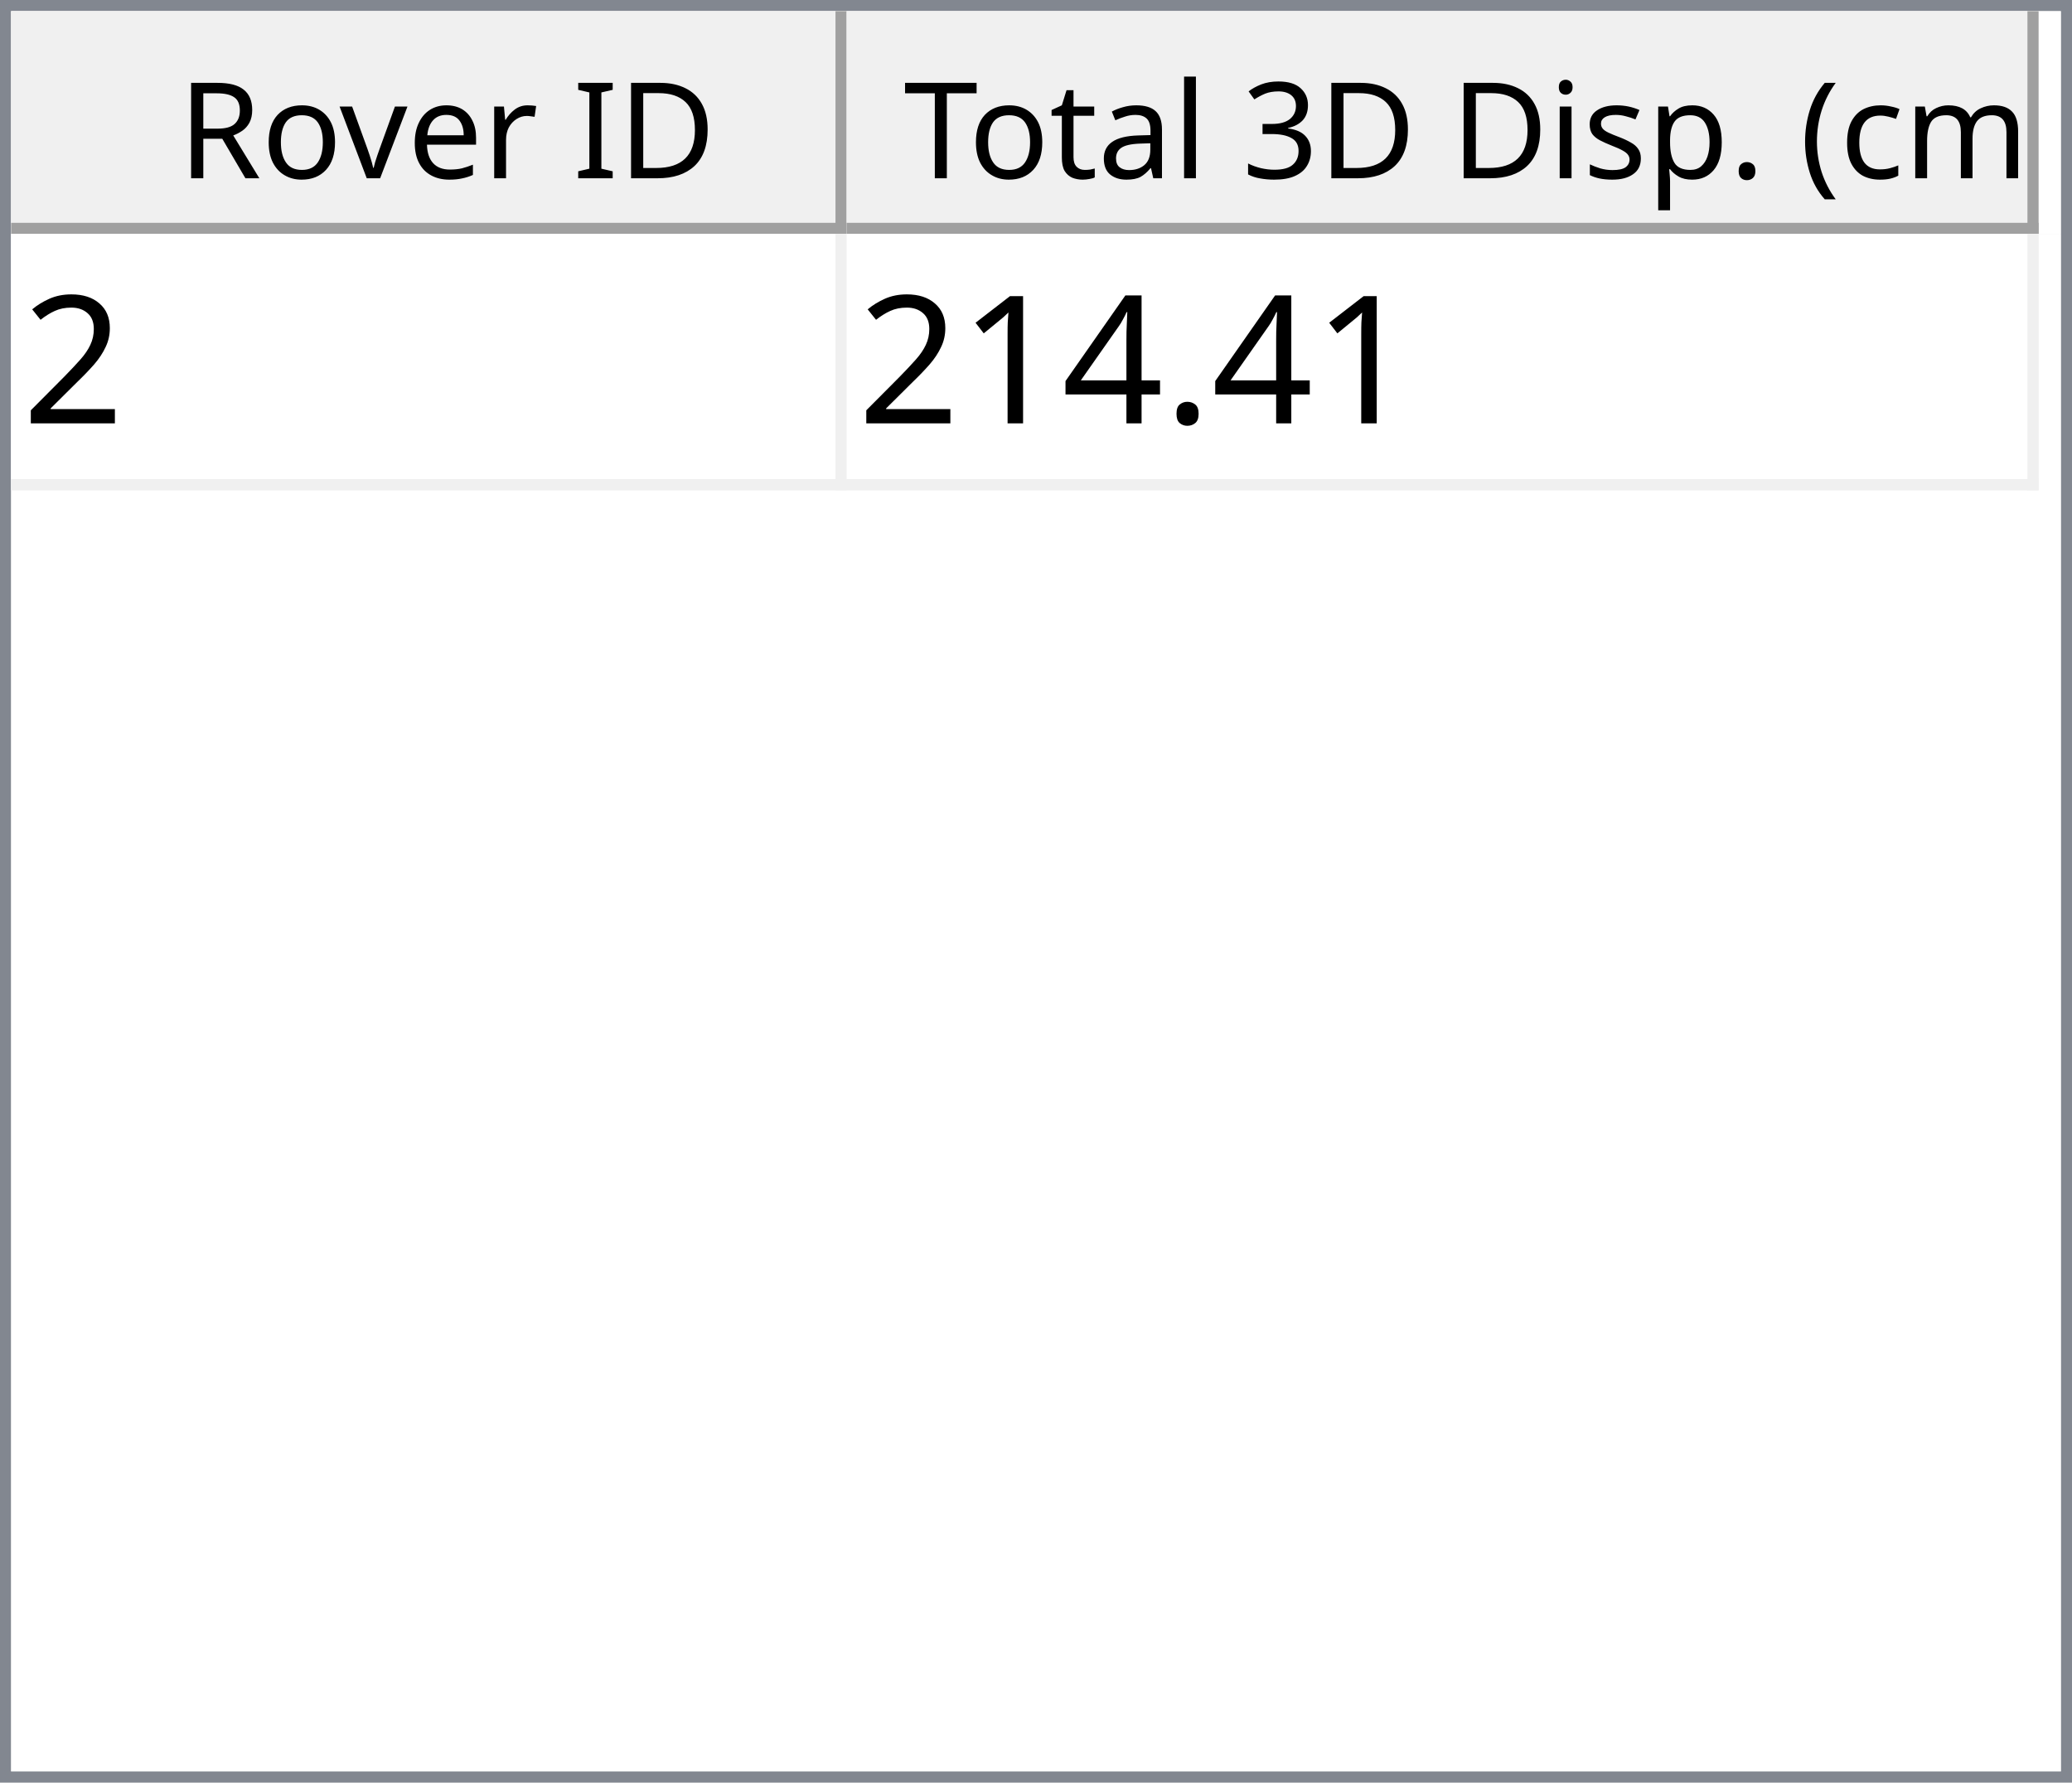
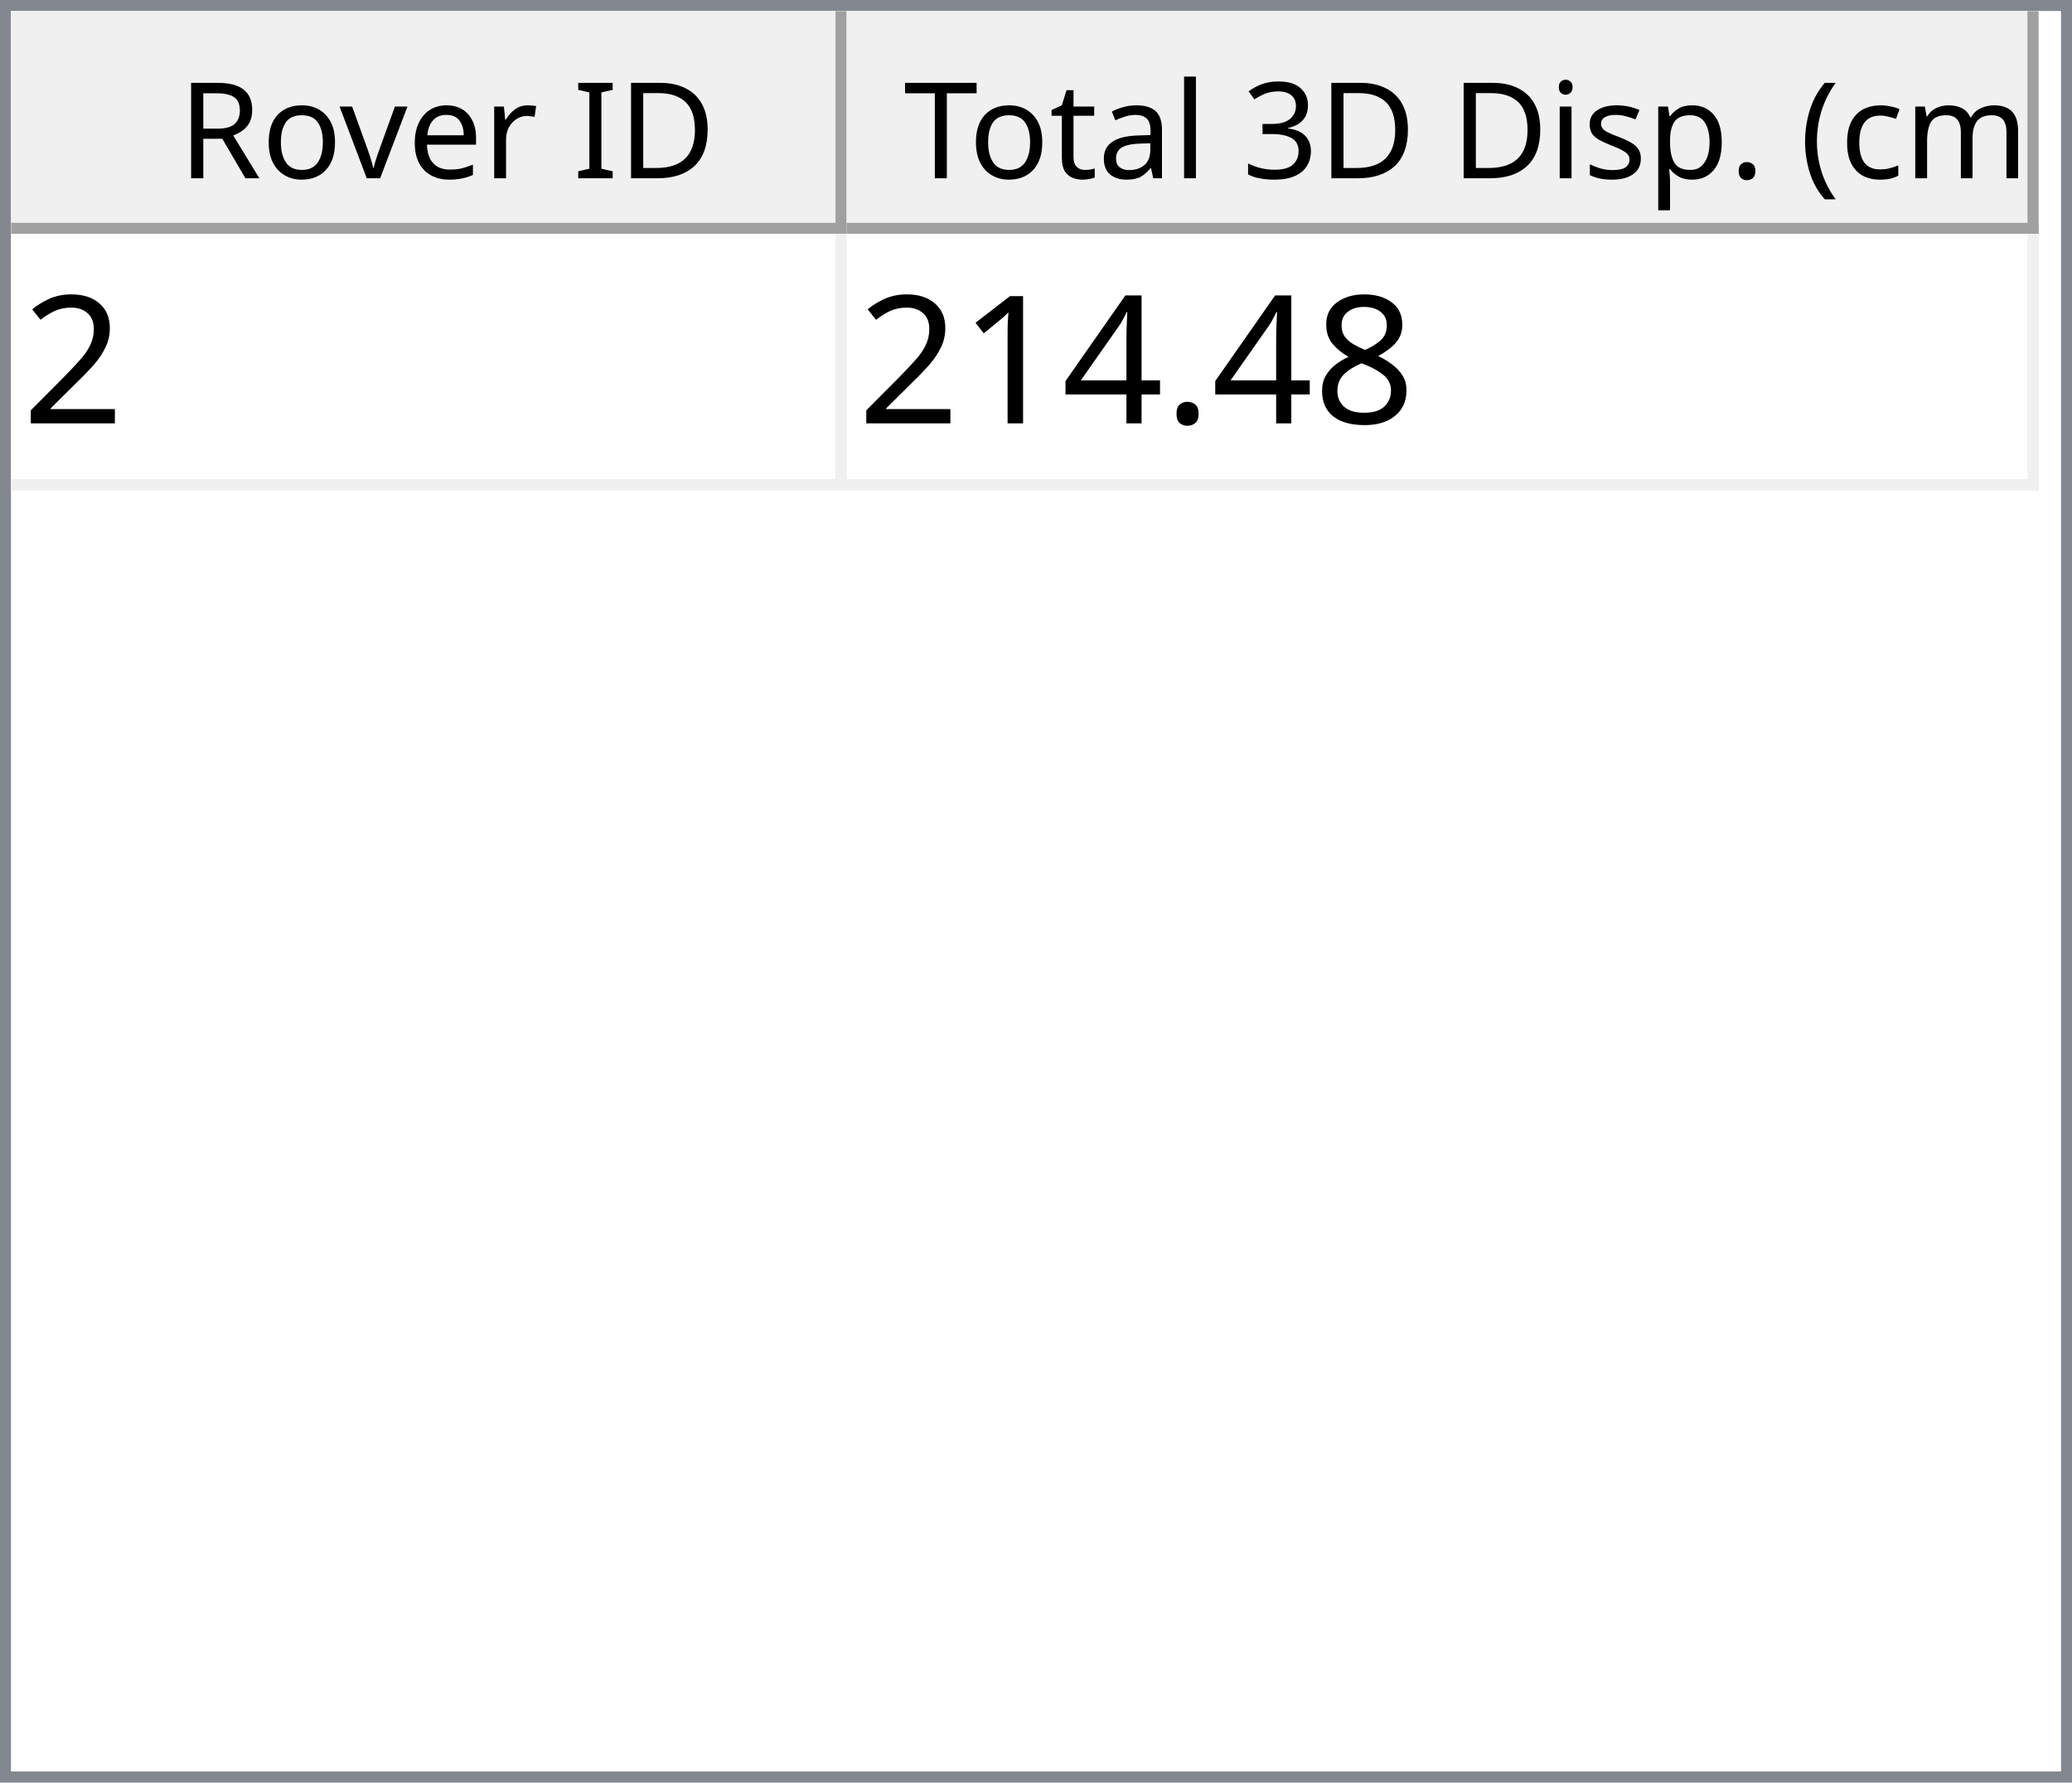
<svg xmlns="http://www.w3.org/2000/svg" style="fill-opacity:1; color-rendering:auto; color-interpolation:auto; text-rendering:auto; stroke:black; stroke-linecap:square; stroke-miterlimit:10; shape-rendering:auto; stroke-opacity:1; fill:black; stroke-dasharray:none; font-weight:normal; stroke-width:1; font-family:'Dialog'; font-style:normal; stroke-linejoin:miter; font-size:12px; stroke-dashoffset:0; image-rendering:auto;" width="186" height="160">
  <defs id="genericDefs" />
  <g>
    <defs id="defs1">
      <clipPath clipPathUnits="userSpaceOnUse" id="clipPath1">
        <path d="M0 0 L186 0 L186 160 L0 160 L0 0 Z" />
      </clipPath>
      <clipPath clipPathUnits="userSpaceOnUse" id="clipPath2">
        <path d="M0 0 L0 160 L186 160 L186 0 Z" />
      </clipPath>
      <clipPath clipPathUnits="userSpaceOnUse" id="clipPath3">
        <path d="M0 0 L0 20 L184 20 L184 0 Z" />
      </clipPath>
      <clipPath clipPathUnits="userSpaceOnUse" id="clipPath4">
        <path d="M0 0 L0 20 L75 20 L75 0 Z" />
      </clipPath>
      <clipPath clipPathUnits="userSpaceOnUse" id="clipPath5">
        <path d="M1 1 L1 19 L74 19 L74 1 Z" />
      </clipPath>
      <clipPath clipPathUnits="userSpaceOnUse" id="clipPath6">
        <path d="M0 0 L0 18 L73 18 L73 0 Z" />
      </clipPath>
      <clipPath clipPathUnits="userSpaceOnUse" id="clipPath7">
        <path d="M-0.5 -0.5 L-0.5 19.5 L74.5 19.5 L74.5 -0.5 Z" />
      </clipPath>
      <clipPath clipPathUnits="userSpaceOnUse" id="clipPath8">
        <path d="M0 0 L0 20 L107 20 L107 0 Z" />
      </clipPath>
      <clipPath clipPathUnits="userSpaceOnUse" id="clipPath9">
        <path d="M1 1 L1 19 L106 19 L106 1 Z" />
      </clipPath>
      <clipPath clipPathUnits="userSpaceOnUse" id="clipPath10">
        <path d="M0 0 L0 18 L105 18 L105 0 Z" />
      </clipPath>
      <clipPath clipPathUnits="userSpaceOnUse" id="clipPath11">
        <path d="M-0.5 -0.5 L-0.5 19.5 L106.5 19.5 L106.5 -0.5 Z" />
      </clipPath>
      <clipPath clipPathUnits="userSpaceOnUse" id="clipPath12">
        <path d="M0 0 L0 138 L184 138 L184 0 Z" />
      </clipPath>
      <clipPath clipPathUnits="userSpaceOnUse" id="clipPath13">
        <path d="M0 0 L0 23 L182 23 L182 0 Z" />
      </clipPath>
      <clipPath clipPathUnits="userSpaceOnUse" id="clipPath14">
        <path d="M-0.5 -0.5 L-0.5 22.5 L181.5 22.5 L181.5 -0.5 Z" />
      </clipPath>
      <clipPath clipPathUnits="userSpaceOnUse" id="clipPath15">
        <path d="M0 0 L0 22 L74 22 L74 0 Z" />
      </clipPath>
      <clipPath clipPathUnits="userSpaceOnUse" id="clipPath16">
        <path d="M0 0 L0 22 L106 22 L106 0 Z" />
      </clipPath>
      <font horiz-adv-x="64.551" id="font1">
        <font-face ascent="107.91" descent="25.098" units-per-em="100" style="font-style:normal; font-family:Segoe UI; font-weight:normal;" />
        <missing-glyph horiz-adv-x="64.551" d="M8.109 0 L8.109 68.266 L56.453 68.266 L56.453 0 L8.109 0 ZM15.328 7.234 L49.219 7.234 L49.219 61.031 L15.328 61.031 L15.328 7.234 Z" />
        <glyph unicode="D" horiz-adv-x="70.117" d="M9.188 0 L9.188 70.016 L28.516 70.016 Q65.531 70.016 65.531 35.891 Q65.531 19.672 55.25 9.836 Q44.969 0 27.734 0 L9.188 0 ZM17.391 62.594 L17.391 7.422 L27.828 7.422 Q41.609 7.422 49.273 14.797 Q56.938 22.172 56.938 35.688 Q56.938 62.594 28.328 62.594 L17.391 62.594 Z" />
        <glyph unicode="I" horiz-adv-x="26.611" d="M17.391 0 L9.188 0 L9.188 70.016 L17.391 70.016 L17.391 0 Z" />
        <glyph unicode=" " horiz-adv-x="27.393" d="" />
        <glyph unicode="r" horiz-adv-x="34.766" d="M34.188 41.891 Q32.078 43.5 28.125 43.5 Q23 43.5 19.555 38.672 Q16.109 33.844 16.109 25.484 L16.109 0 L8.109 0 L8.109 50 L16.109 50 L16.109 39.703 L16.312 39.703 Q18.016 44.969 21.531 47.922 Q25.047 50.875 29.391 50.875 Q32.516 50.875 34.188 50.203 L34.188 41.891 Z" />
        <glyph unicode="e" horiz-adv-x="52.295" d="M48.297 23 L12.984 23 Q13.188 14.656 17.484 10.109 Q21.781 5.562 29.297 5.562 Q37.75 5.562 44.828 11.141 L44.828 3.609 Q38.234 -1.172 27.391 -1.172 Q16.797 -1.172 10.742 5.641 Q4.688 12.453 4.688 24.812 Q4.688 36.469 11.305 43.82 Q17.922 51.172 27.734 51.172 Q37.547 51.172 42.922 44.828 Q48.297 38.484 48.297 27.203 L48.297 23 ZM40.094 29.781 Q40.047 36.719 36.75 40.578 Q33.453 44.438 27.594 44.438 Q21.922 44.438 17.969 40.383 Q14.016 36.328 13.094 29.781 L40.094 29.781 Z" />
        <glyph unicode="v" horiz-adv-x="47.9" d="M47.406 50 L27.484 0 L19.625 0 L0.688 50 L9.469 50 L22.172 13.672 Q23.578 9.672 23.922 6.688 L24.125 6.688 Q24.609 10.453 25.688 13.484 L38.969 50 L47.406 50 Z" />
        <glyph unicode="o" horiz-adv-x="58.594" d="M29 -1.172 Q17.922 -1.172 11.305 5.836 Q4.688 12.844 4.688 24.422 Q4.688 37.016 11.57 44.094 Q18.453 51.172 30.172 51.172 Q41.359 51.172 47.633 44.289 Q53.906 37.406 53.906 25.203 Q53.906 13.234 47.141 6.031 Q40.375 -1.172 29 -1.172 ZM29.594 44.438 Q21.875 44.438 17.383 39.188 Q12.891 33.938 12.891 24.703 Q12.891 15.828 17.43 10.695 Q21.969 5.562 29.594 5.562 Q37.359 5.562 41.531 10.594 Q45.703 15.625 45.703 24.906 Q45.703 34.281 41.531 39.359 Q37.359 44.438 29.594 44.438 Z" />
        <glyph unicode="R" horiz-adv-x="59.814" d="M59.375 0 L49.609 0 L37.891 19.625 Q36.281 22.359 34.766 24.289 Q33.25 26.219 31.664 27.438 Q30.078 28.656 28.25 29.219 Q26.422 29.781 24.125 29.781 L17.391 29.781 L17.391 0 L9.188 0 L9.188 70.016 L30.078 70.016 Q34.672 70.016 38.555 68.867 Q42.438 67.719 45.289 65.375 Q48.141 63.031 49.758 59.547 Q51.375 56.062 51.375 51.375 Q51.375 47.703 50.273 44.656 Q49.172 41.609 47.148 39.211 Q45.125 36.812 42.266 35.133 Q39.406 33.453 35.844 32.516 L35.844 32.328 Q37.594 31.547 38.891 30.547 Q40.188 29.547 41.359 28.18 Q42.531 26.812 43.68 25.078 Q44.828 23.344 46.234 21.047 L59.375 0 ZM17.391 62.594 L17.391 37.203 L28.516 37.203 Q31.594 37.203 34.203 38.133 Q36.812 39.062 38.719 40.797 Q40.625 42.531 41.703 45.047 Q42.781 47.562 42.781 50.688 Q42.781 56.297 39.141 59.445 Q35.5 62.594 28.609 62.594 L17.391 62.594 Z" />
        <glyph unicode=")" horiz-adv-x="30.176" d="M8.297 -15.922 L1.172 -15.922 Q16.406 2.344 16.406 26.812 Q16.406 51.469 1.078 70.016 L8.297 70.016 Q23.531 52.156 23.531 26.703 Q23.531 1.375 8.297 -15.922 Z" />
        <glyph unicode="m" horiz-adv-x="86.133" d="M79.109 0 L71.094 0 L71.094 28.719 Q71.094 37.016 68.531 40.727 Q65.969 44.438 59.906 44.438 Q54.781 44.438 51.195 39.75 Q47.609 35.062 47.609 28.516 L47.609 0 L39.594 0 L39.594 29.688 Q39.594 44.438 28.219 44.438 Q22.953 44.438 19.531 40.016 Q16.109 35.594 16.109 28.516 L16.109 0 L8.109 0 L8.109 50 L16.109 50 L16.109 42.094 L16.312 42.094 Q21.625 51.172 31.844 51.172 Q36.969 51.172 40.773 48.312 Q44.578 45.453 46 40.828 Q51.562 51.172 62.594 51.172 Q79.109 51.172 79.109 30.812 L79.109 0 Z" />
        <glyph unicode="c" horiz-adv-x="46.191" d="M42.188 2.297 Q36.422 -1.172 28.516 -1.172 Q17.828 -1.172 11.258 5.789 Q4.688 12.75 4.688 23.828 Q4.688 36.188 11.766 43.68 Q18.844 51.172 30.672 51.172 Q37.25 51.172 42.281 48.734 L42.281 40.531 Q36.719 44.438 30.375 44.438 Q22.703 44.438 17.797 38.945 Q12.891 33.453 12.891 24.516 Q12.891 15.719 17.508 10.641 Q22.125 5.562 29.891 5.562 Q36.422 5.562 42.188 9.906 L42.188 2.297 Z" />
        <glyph unicode="(" horiz-adv-x="30.176" d="M29.109 -15.922 L21.969 -15.922 Q6.844 1.375 6.844 26.703 Q6.844 52.156 21.969 70.016 L29.203 70.016 Q13.875 51.469 13.875 26.812 Q13.875 2.344 29.109 -15.922 Z" />
        <glyph unicode="." horiz-adv-x="21.68" d="M10.891 -1.078 Q8.641 -1.078 7.055 0.539 Q5.469 2.156 5.469 4.391 Q5.469 6.641 7.055 8.273 Q8.641 9.906 10.891 9.906 Q13.188 9.906 14.797 8.273 Q16.406 6.641 16.406 4.391 Q16.406 2.156 14.797 0.539 Q13.188 -1.078 10.891 -1.078 Z" />
        <glyph unicode="p" horiz-adv-x="58.789" d="M16.312 7.234 L16.109 7.234 L16.109 -23 L8.109 -23 L8.109 50 L16.109 50 L16.109 41.219 L16.312 41.219 Q22.219 51.172 33.594 51.172 Q43.266 51.172 48.688 44.461 Q54.109 37.75 54.109 26.469 Q54.109 13.922 48 6.375 Q41.891 -1.172 31.297 -1.172 Q21.578 -1.172 16.312 7.234 ZM16.109 27.391 L16.109 20.406 Q16.109 14.203 20.141 9.883 Q24.172 5.562 30.375 5.562 Q37.641 5.562 41.773 11.133 Q45.906 16.703 45.906 26.609 Q45.906 34.969 42.047 39.703 Q38.188 44.438 31.594 44.438 Q24.609 44.438 20.359 39.578 Q16.109 34.719 16.109 27.391 Z" />
        <glyph unicode="s" horiz-adv-x="42.432" d="M5.078 1.812 L5.078 10.406 Q11.625 5.562 19.484 5.562 Q30.031 5.562 30.031 12.594 Q30.031 14.594 29.125 15.992 Q28.219 17.391 26.68 18.461 Q25.141 19.531 23.07 20.383 Q21 21.234 18.609 22.172 Q15.281 23.484 12.766 24.828 Q10.25 26.172 8.57 27.859 Q6.891 29.547 6.031 31.695 Q5.172 33.844 5.172 36.719 Q5.172 40.234 6.789 42.945 Q8.406 45.656 11.086 47.484 Q13.766 49.312 17.211 50.242 Q20.656 51.172 24.312 51.172 Q30.812 51.172 35.938 48.922 L35.938 40.828 Q30.422 44.438 23.25 44.438 Q21 44.438 19.195 43.922 Q17.391 43.406 16.094 42.477 Q14.797 41.547 14.086 40.258 Q13.375 38.969 13.375 37.406 Q13.375 35.453 14.086 34.133 Q14.797 32.812 16.164 31.789 Q17.531 30.766 19.484 29.938 Q21.438 29.109 23.922 28.125 Q27.25 26.859 29.883 25.516 Q32.516 24.172 34.375 22.484 Q36.234 20.797 37.234 18.602 Q38.234 16.406 38.234 13.375 Q38.234 9.672 36.602 6.938 Q34.969 4.203 32.234 2.398 Q29.5 0.594 25.93 -0.289 Q22.359 -1.172 18.453 -1.172 Q10.75 -1.172 5.078 1.812 Z" />
        <glyph unicode="i" horiz-adv-x="24.219" d="M12.203 62.703 Q10.062 62.703 8.547 64.164 Q7.031 65.625 7.031 67.875 Q7.031 70.125 8.547 71.609 Q10.062 73.094 12.203 73.094 Q14.406 73.094 15.945 71.609 Q17.484 70.125 17.484 67.875 Q17.484 65.719 15.945 64.211 Q14.406 62.703 12.203 62.703 ZM16.109 0 L8.109 0 L8.109 50 L16.109 50 L16.109 0 Z" />
        <glyph unicode="3" horiz-adv-x="53.906" d="M46.531 19.828 Q46.531 15.094 44.75 11.211 Q42.969 7.328 39.719 4.57 Q36.469 1.812 31.93 0.297 Q27.391 -1.219 21.922 -1.219 Q11.922 -1.219 6 2.594 L6 11.188 Q13.094 5.609 22.219 5.609 Q25.875 5.609 28.828 6.539 Q31.781 7.469 33.906 9.227 Q36.031 10.984 37.18 13.477 Q38.328 15.969 38.328 19.094 Q38.328 32.812 18.797 32.812 L12.984 32.812 L12.984 39.594 L18.5 39.594 Q35.797 39.594 35.797 52.484 Q35.797 64.406 22.609 64.406 Q15.188 64.406 8.688 59.422 L8.688 67.188 Q15.375 71.188 24.609 71.188 Q29 71.188 32.57 69.969 Q36.141 68.75 38.68 66.555 Q41.219 64.359 42.609 61.281 Q44 58.203 44 54.5 Q44 40.672 30.031 36.719 L30.031 36.531 Q33.594 36.141 36.625 34.797 Q39.656 33.453 41.852 31.305 Q44.047 29.156 45.289 26.25 Q46.531 23.344 46.531 19.828 Z" />
        <glyph unicode="l" horiz-adv-x="24.219" d="M16.109 0 L8.109 0 L8.109 74.031 L16.109 74.031 L16.109 0 Z" />
        <glyph unicode="a" horiz-adv-x="50.879" d="M43.891 0 L35.891 0 L35.891 7.812 L35.688 7.812 Q30.469 -1.172 20.312 -1.172 Q12.844 -1.172 8.617 2.781 Q4.391 6.734 4.391 13.281 Q4.391 27.297 20.906 29.594 L35.891 31.688 Q35.891 44.438 25.594 44.438 Q16.547 44.438 9.281 38.281 L9.281 46.484 Q16.656 51.172 26.266 51.172 Q43.891 51.172 43.891 32.516 L43.891 0 ZM35.891 25.297 L23.828 23.641 Q18.266 22.859 15.43 20.875 Q12.594 18.891 12.594 13.875 Q12.594 10.203 15.211 7.883 Q17.828 5.562 22.172 5.562 Q28.125 5.562 32.008 9.742 Q35.891 13.922 35.891 20.312 L35.891 25.297 Z" />
        <glyph unicode="t" horiz-adv-x="33.887" d="M31.297 0.484 Q28.469 -1.078 23.828 -1.078 Q10.688 -1.078 10.688 13.578 L10.688 43.172 L2.094 43.172 L2.094 50 L10.688 50 L10.688 62.203 L18.703 64.797 L18.703 50 L31.297 50 L31.297 43.172 L18.703 43.172 L18.703 14.984 Q18.703 9.969 20.414 7.82 Q22.125 5.672 26.078 5.672 Q29.109 5.672 31.297 7.328 L31.297 0.484 Z" />
        <glyph unicode="T" horiz-adv-x="52.393" d="M50.594 62.594 L30.375 62.594 L30.375 0 L22.172 0 L22.172 62.594 L2 62.594 L2 70.016 L50.594 70.016 L50.594 62.594 Z" />
      </font>
      <font horiz-adv-x="75.0" id="font2">
        <font-face ascent="100.537" descent="21.973" units-per-em="100" style="font-style:normal; font-family:sans-serif; font-weight:normal;" />
        <missing-glyph horiz-adv-x="75.0" d="M12.5 0 L12.5 62.5 L62.5 62.5 L62.5 0 L12.5 0 ZM14.062 1.562 L60.938 1.562 L60.938 60.938 L14.062 60.938 L14.062 1.562 Z" />
        <glyph unicode="2" horiz-adv-x="55.615" d="M50.344 8.453 L50.344 0 L3.031 0 Q2.938 3.172 4.047 6.109 Q5.859 10.938 9.836 15.625 Q13.812 20.312 21.344 26.469 Q33.016 36.031 37.117 41.625 Q41.219 47.219 41.219 52.203 Q41.219 57.422 37.477 61.008 Q33.734 64.594 27.734 64.594 Q21.391 64.594 17.578 60.789 Q13.766 56.984 13.719 50.25 L4.688 51.172 Q5.609 61.281 11.664 66.578 Q17.719 71.875 27.938 71.875 Q38.234 71.875 44.242 66.164 Q50.25 60.453 50.25 52 Q50.25 47.703 48.492 43.555 Q46.734 39.406 42.656 34.812 Q38.578 30.219 29.109 22.219 Q21.188 15.578 18.945 13.211 Q16.703 10.844 15.234 8.453 L50.344 8.453 Z" />
+         <glyph unicode="8" horiz-adv-x="55.615" d="M17.672 38.812 Q12.203 40.828 9.57 44.539 Q6.938 48.25 6.938 53.422 Q6.938 61.234 12.555 66.555 Q18.172 71.875 27.484 71.875 Q36.859 71.875 42.578 66.43 Q48.297 60.984 48.297 53.172 Q48.297 48.188 45.68 44.508 Q43.062 40.828 37.75 38.812 Q44.344 36.672 47.781 31.883 Q51.219 27.094 51.219 20.453 Q51.219 11.281 44.727 5.031 Q38.234 -1.219 27.641 -1.219 Q17.047 -1.219 10.547 5.055 Q4.047 11.328 4.047 20.703 Q4.047 27.688 7.594 32.398 Q11.141 37.109 17.672 38.812 ZM15.922 53.719 Q15.922 48.641 19.195 45.414 Q22.469 42.188 27.688 42.188 Q32.766 42.188 36.016 45.383 Q39.266 48.578 39.266 53.219 Q39.266 58.062 35.914 61.359 Q32.562 64.656 27.594 64.656 Q22.562 64.656 19.242 61.43 Q15.922 58.203 15.922 53.719 ZM13.094 20.656 Q13.094 16.891 14.875 13.375 Q16.656 9.859 20.172 7.93 Q23.688 6 27.734 6 Q34.031 6 38.133 10.055 Q42.234 14.109 42.234 20.359 Q42.234 26.703 38.016 30.859 Q33.797 35.016 27.438 35.016 Q21.234 35.016 17.164 30.914 Q13.094 26.812 13.094 20.656 Z" />
        <glyph unicode="." horiz-adv-x="27.783" d="M9.078 0 L9.078 10.016 L19.094 10.016 L19.094 0 L9.078 0 Z" />
        <glyph unicode="4" horiz-adv-x="55.615" d="M32.328 0 L32.328 17.141 L1.266 17.141 L1.266 25.203 L33.938 71.578 L41.109 71.578 L41.109 25.203 L50.781 25.203 L50.781 17.141 L41.109 17.141 L41.109 0 L32.328 0 ZM32.328 25.203 L32.328 57.469 L9.906 25.203 L32.328 25.203 Z" />
        <glyph unicode="1" horiz-adv-x="55.615" d="M37.25 0 L28.469 0 L28.469 56 Q25.297 52.984 20.141 49.953 Q14.984 46.922 10.891 45.406 L10.891 53.906 Q18.266 57.375 23.781 62.305 Q29.297 67.234 31.594 71.875 L37.25 71.875 L37.25 0 Z" />
      </font>
    </defs>
    <g style="fill:white; stroke:white;">
      <rect x="0" y="0" width="186" style="clip-path:url(#clipPath1); stroke:none;" height="160" />
    </g>
    <g style="fill:white; text-rendering:optimizeSpeed; color-rendering:optimizeSpeed; image-rendering:optimizeSpeed; shape-rendering:crispEdges; stroke:white; color-interpolation:sRGB;">
      <rect x="0" width="186" height="160" y="0" style="stroke:none;" />
      <path style="stroke:none;" d="M0 160 L186 160 L186 0 L0 0 Z" />
    </g>
    <g style="fill:rgb(240,240,240); font-family:'Segoe UI'; stroke:rgb(240,240,240);">
      <rect x="0" y="0" width="186" style="clip-path:url(#clipPath2); stroke:none;" height="160" />
    </g>
    <g style="fill:rgb(130,135,144); font-family:'Segoe UI'; stroke:rgb(130,135,144);">
      <path d="M0 0 L186 0 L186 160 L0 160 L0 0 ZM1 1 L185 1 L185 159 L1 159 L1 1 Z" style="fill-rule:evenodd; clip-path:url(#clipPath2); stroke:none;" />
    </g>
    <g style="fill:white; font-family:'Segoe UI'; stroke:white;" transform="translate(1,1)">
      <rect x="0" y="0" width="184" style="clip-path:url(#clipPath3); stroke:none;" height="20" />
    </g>
    <g style="fill:rgb(240,240,240); font-family:'Segoe UI'; stroke:rgb(240,240,240);" transform="translate(1,1)">
      <rect x="0" y="0" width="75" style="clip-path:url(#clipPath4); stroke:none;" height="20" />
    </g>
    <g style="font-family:'Segoe UI';" transform="translate(2,2)">
      <text x="14" xml:space="preserve" y="14" style="clip-path:url(#clipPath6); stroke:none;">Rover ID</text>
    </g>
    <g style="fill:rgb(160,160,160); font-family:'Segoe UI'; stroke:rgb(160,160,160); stroke-linejoin:bevel;" transform="translate(1.5,1.5)">
      <line x1="74" x2="74" y1="0" style="fill:none; clip-path:url(#clipPath7);" y2="19" />
    </g>
    <g style="fill:rgb(160,160,160); font-family:'Segoe UI'; stroke:rgb(160,160,160); stroke-linejoin:bevel;" transform="matrix(1,0,0,1,1,1) translate(0.5,0.5)">
      <line x1="0" x2="74" y1="19" style="fill:none; clip-path:url(#clipPath7);" y2="19" />
    </g>
    <g style="fill:rgb(240,240,240); font-family:'Segoe UI'; stroke:rgb(240,240,240);" transform="translate(76,1)">
      <rect x="0" y="0" width="107" style="clip-path:url(#clipPath8); stroke:none;" height="20" />
    </g>
    <g style="font-family:'Segoe UI';" transform="translate(77,2)">
      <text x="1" xml:space="preserve" y="14" style="clip-path:url(#clipPath10); stroke:none;"> Total 3D Disp. (cm)</text>
    </g>
    <g style="fill:rgb(160,160,160); font-family:'Segoe UI'; stroke:rgb(160,160,160); stroke-linejoin:bevel;" transform="translate(76.5,1.5)">
      <line x1="106" x2="106" y1="0" style="fill:none; clip-path:url(#clipPath11);" y2="19" />
    </g>
    <g style="fill:rgb(160,160,160); font-family:'Segoe UI'; stroke:rgb(160,160,160); stroke-linejoin:bevel;" transform="matrix(1,0,0,1,76,1) translate(0.5,0.5)">
      <line x1="0" x2="106" y1="19" style="fill:none; clip-path:url(#clipPath11);" y2="19" />
    </g>
    <g style="fill:white; font-family:'Segoe UI'; stroke:white;" transform="translate(1,21)">
      <rect x="0" y="0" width="184" style="clip-path:url(#clipPath12); stroke:none;" height="138" />
    </g>
    <g style="fill:rgb(240,240,240); font-size:16px; font-family:sans-serif; stroke:rgb(240,240,240);" transform="translate(1,21)">
      <rect x="0" y="0" width="182" style="clip-path:url(#clipPath13); stroke:none;" height="23" />
      <line transform="translate(0.5,0.5)" x1="0" x2="181" y1="22" style="clip-path:url(#clipPath14); fill:none; stroke-linejoin:bevel;" y2="22" />
    </g>
    <g transform="matrix(1,0,0,1,1,21) translate(0.5,0.5)" style="fill:rgb(240,240,240); font-size:16px; font-family:sans-serif; stroke:rgb(240,240,240); stroke-linejoin:bevel;">
      <line x1="74" x2="74" y1="0" style="fill:none; clip-path:url(#clipPath14);" y2="22" />
    </g>
    <g transform="matrix(1,0,0,1,1,21) translate(0.5,0.5)" style="fill:rgb(240,240,240); font-size:16px; font-family:sans-serif; stroke:rgb(240,240,240); stroke-linejoin:bevel;">
      <line x1="181" x2="181" y1="0" style="fill:none; clip-path:url(#clipPath14);" y2="22" />
    </g>
    <g style="fill:white; font-size:16px; font-family:sans-serif; stroke:white;" transform="matrix(1,0,0,1,1,21)">
      <rect x="0" y="0" width="74" style="clip-path:url(#clipPath15); stroke:none;" height="22" />
      <text x="1" y="17" style="fill:black; clip-path:url(#clipPath15); stroke:none;" xml:space="preserve">2</text>
    </g>
    <g style="fill:white; font-size:16px; font-family:sans-serif; stroke:white;" transform="matrix(1,0,0,1,1,21) translate(75,0)">
      <rect x="0" y="0" width="106" style="clip-path:url(#clipPath16); stroke:none;" height="22" />
-       <text x="1" y="17" style="fill:black; clip-path:url(#clipPath16); stroke:none;" xml:space="preserve">214.41</text>
+       <text x="1" y="17" style="fill:black; clip-path:url(#clipPath16); stroke:none;" xml:space="preserve">214.48</text>
    </g>
  </g>
</svg>
